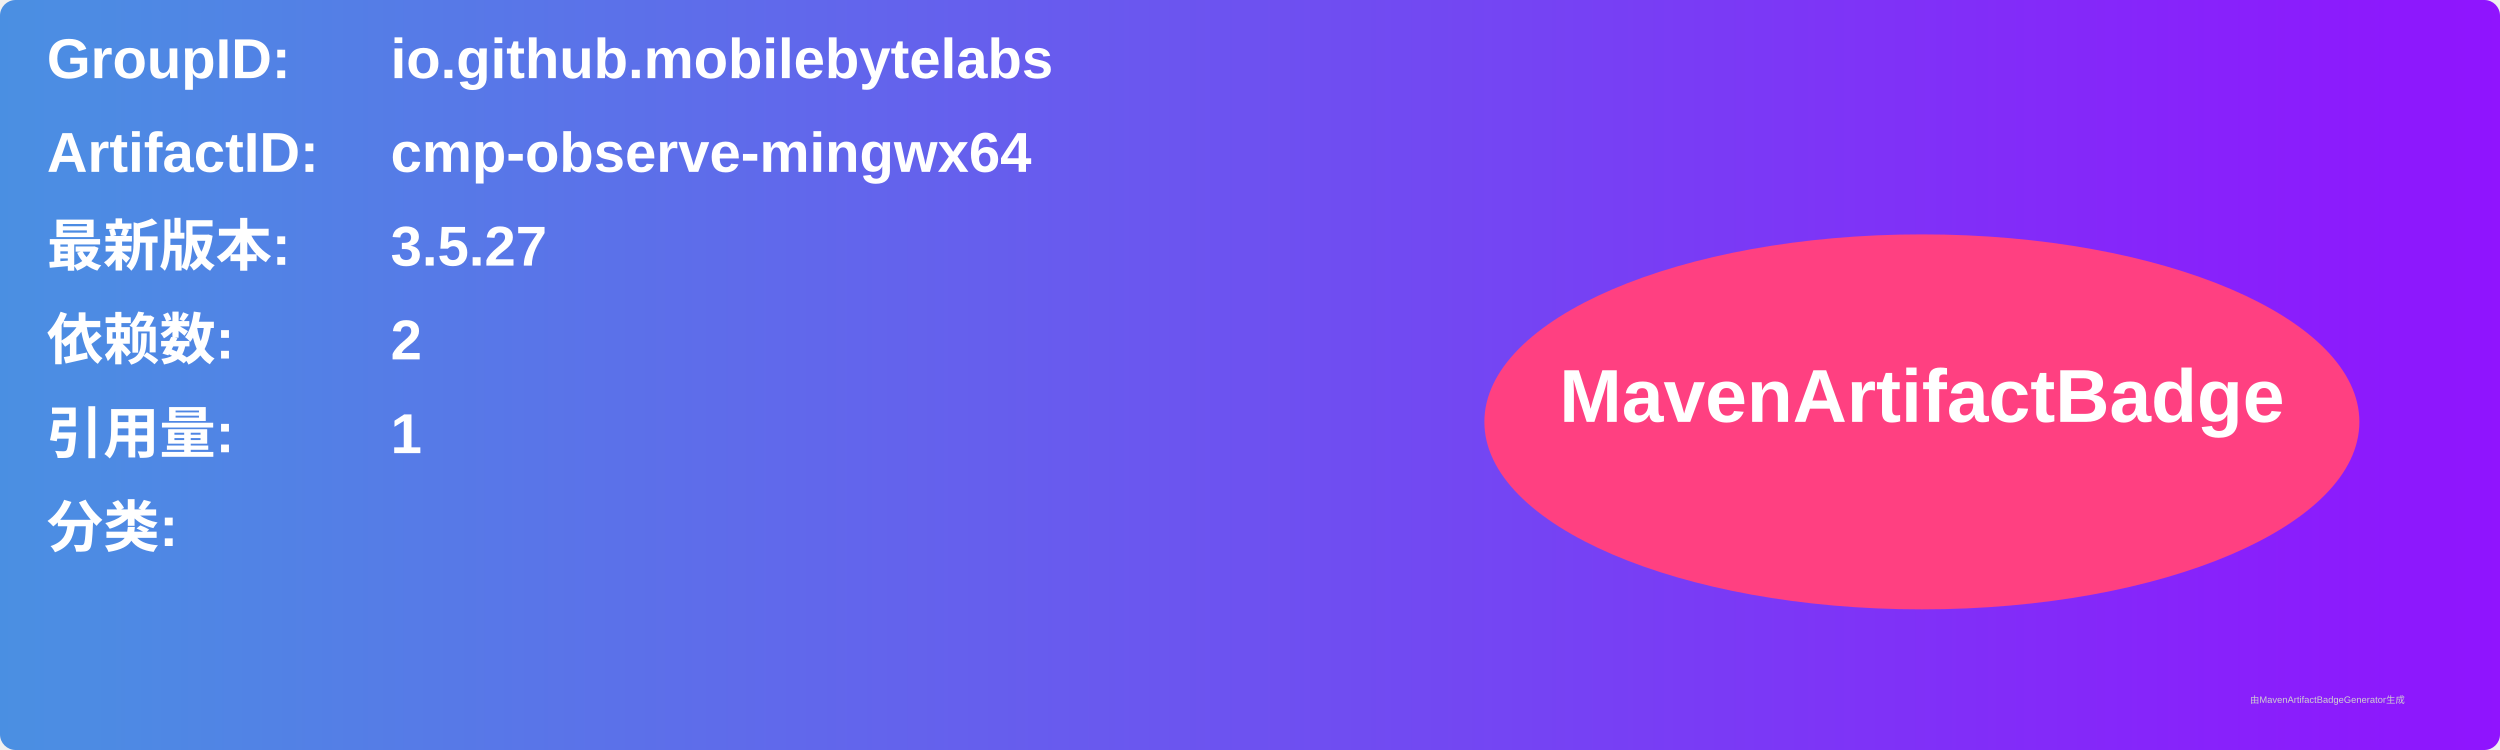
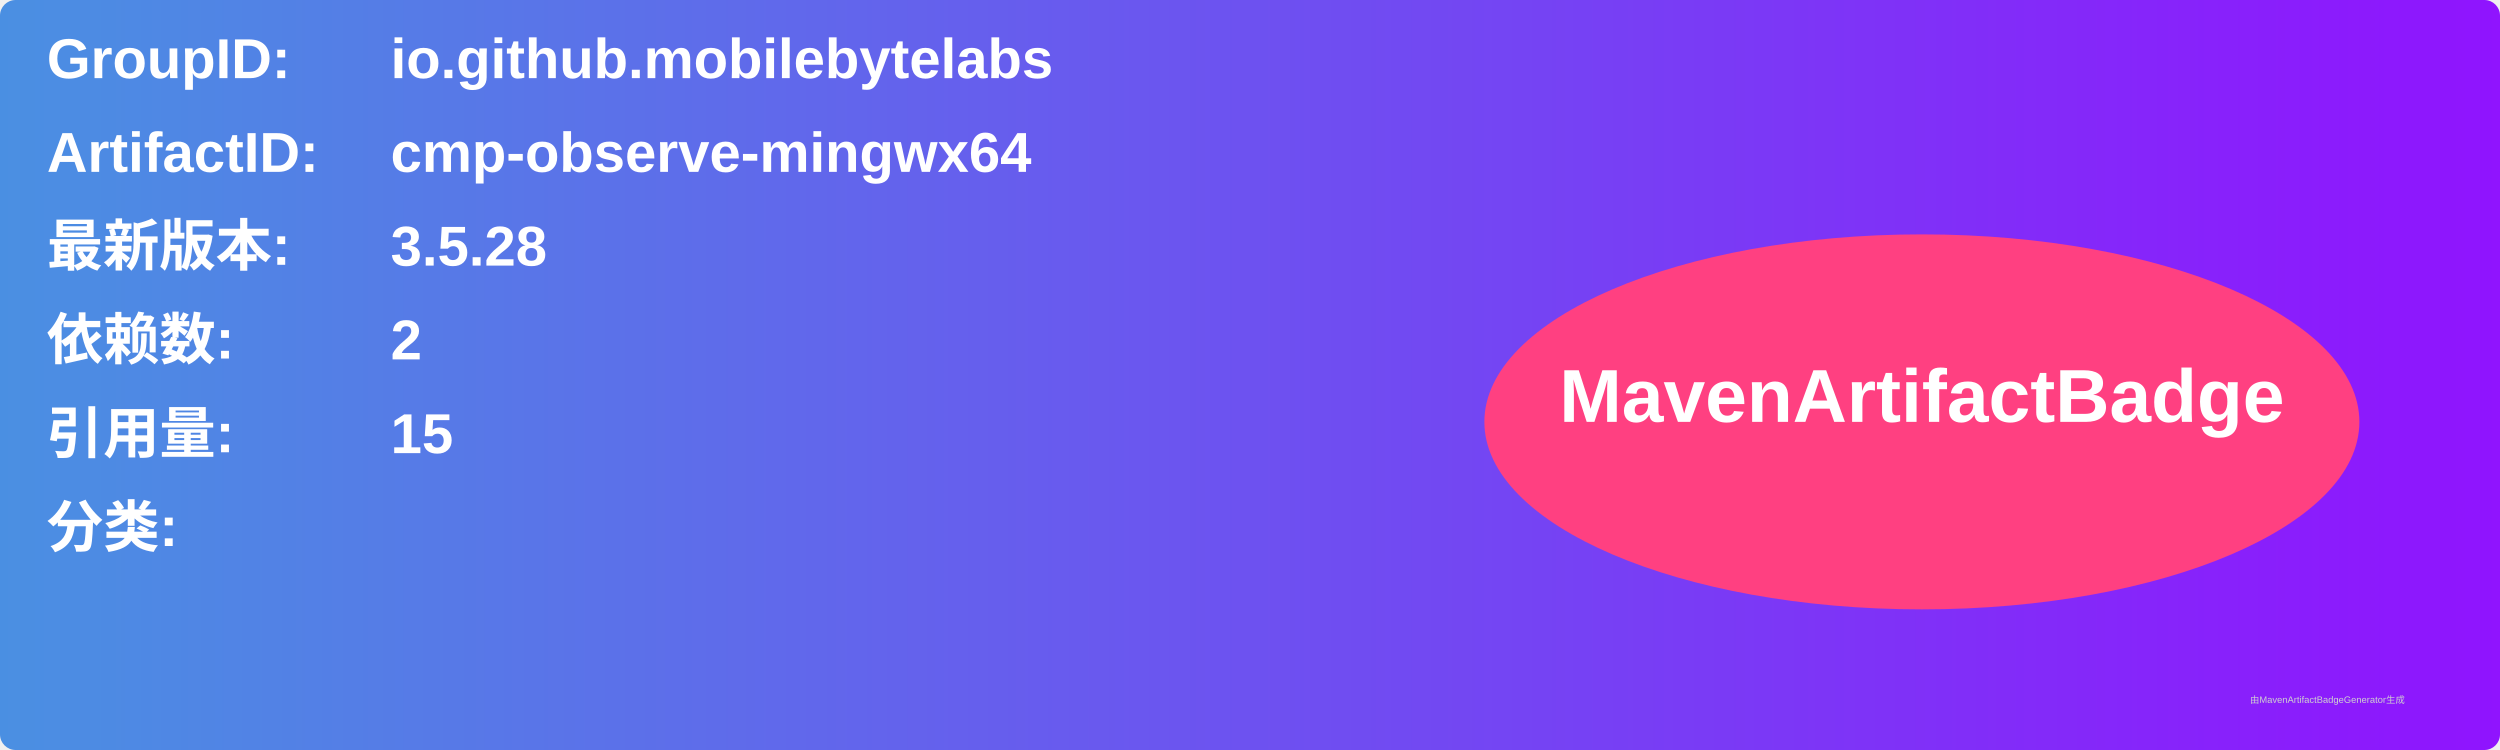
<svg xmlns="http://www.w3.org/2000/svg" width="800" height="240" viewBox="0 0 800 240">
  <linearGradient id="grad" x1="0%" y1="0%" x2="100%" y2="0%">
    <stop offset="0%" stop-color="#4a90e2" />
    <stop offset="100%" stop-color="#9013fe" />
  </linearGradient>
  <rect width="100%" height="100%" rx="5" ry="5" fill="url(#grad)" />
  <g transform="translate(15, 15)">
    <text x="0" y="10" font-family="Arial" font-size="18" fill="white" font-weight="bold" width="260">GroupID:</text>
    <text x="110" y="10" font-family="Arial" font-size="18" fill="white" font-weight="bold" width="460">io.github.mobilebytelabs</text>
    <text x="0" y="40" font-family="Arial" font-size="18" fill="white" font-weight="bold" width="260">ArtifactID:</text>
    <text x="110" y="40" font-family="Arial" font-size="18" fill="white" font-weight="bold" width="460">cmp-observe-mingwx64</text>
    <text x="0" y="70" font-family="Arial" font-size="18" fill="white" font-weight="bold">最新版本:</text>
    <text x="110" y="70" font-family="Arial" font-size="18" fill="white" font-weight="bold">
-       <tspan font-weight="bold">3.5.27</tspan>
+       <tspan font-weight="bold">3.5.28</tspan>
    </text>
    <text x="0" y="100" font-family="Arial" font-size="18" fill="white" font-weight="bold">依赖数: </text>
    <text x="110" y="100" font-family="Arial" font-size="18" fill="white">
      <tspan font-weight="bold">2</tspan>
    </text>
    <text x="0" y="130" font-family="Arial" font-size="18" fill="white" font-weight="bold">引用量: </text>
    <text x="110" y="130" font-family="Arial" font-size="18" fill="white">
-       <tspan font-weight="bold">1</tspan>
+       <tspan font-weight="bold">15</tspan>
    </text>
    <text x="0" y="160" font-family="Arial" font-size="18" fill="white" font-weight="bold">分类:</text>
    <text x="10" y="190" font-family="Arial" font-size="10" fill="white">
      <tspan font-weight="bold" />
    </text>
    <ellipse cx="600" cy="120" rx="140" ry="60" fill="#ff4081" />
    <text x="600" y="120" text-anchor="middle" font-family="Arial" font-size="24" fill="white" font-weight="bold">MavenArtifactBadge</text>
  </g>
  <text x="720" y="225" font-family="Arial" font-size="3" fill="#d0d0d0">由MavenArtifactBadgeGenerator生成</text>
</svg>
